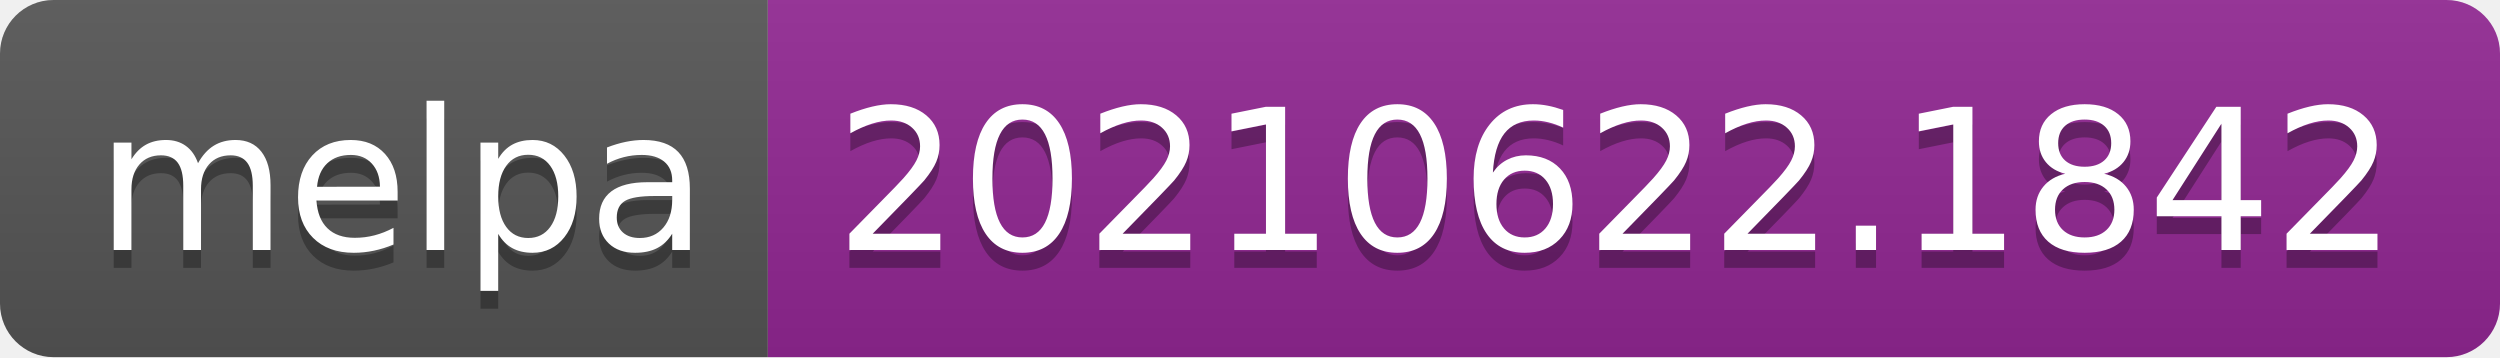
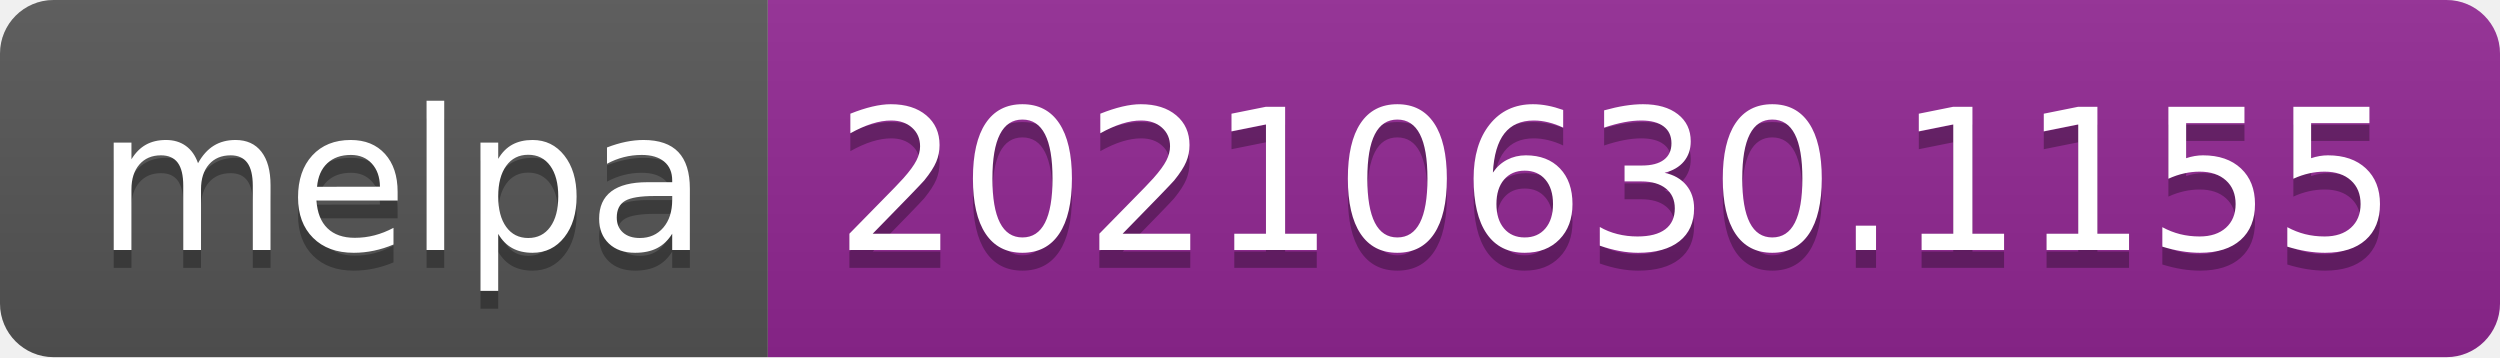
- <svg xmlns="http://www.w3.org/2000/svg" width="140" height="20" role="img" aria-label="melpa: 20210622.1842">
+ <svg xmlns="http://www.w3.org/2000/svg" width="140" height="20" role="img" aria-label="melpa: 20210630.1155">
  <linearGradient id="s" x2="0" y2="100%">
    <stop offset="0" stop-color="#bbb" stop-opacity=".1" />
    <stop offset="1" stop-opacity=".1" />
  </linearGradient>
  <clipPath id="r">
    <rect width="140" height="20" rx="3" fill="#fff" />
  </clipPath>
  <g clip-path="url(#r)">
    <rect width="43" height="20" fill="#555" />
    <rect x="43" width="97" height="20" fill="#922793" />
    <rect width="140" height="20" fill="url(#s)" />
  </g>
  <g fill="#fff" text-anchor="middle" font-family="Verdana,Geneva,DejaVu Sans,sans-serif" text-rendering="geometricPrecision" font-size="110">
    <text aria-hidden="true" x="225" y="150" fill="#010101" fill-opacity=".3" transform="scale(.1)" textLength="330">melpa</text>
    <text x="225" y="140" transform="scale(.1)" fill="#fff" textLength="330">melpa</text>
-     <text aria-hidden="true" x="905" y="150" fill="#010101" fill-opacity=".3" transform="scale(.1)" textLength="870">20210622.1842</text>
-     <text x="905" y="140" transform="scale(.1)" fill="#fff" textLength="870">20210622.1842</text>
+     <text aria-hidden="true" x="905" y="150" fill="#010101" fill-opacity=".3" transform="scale(.1)" textLength="870">20210630.1155</text>
+     <text x="905" y="140" transform="scale(.1)" fill="#fff" textLength="870">20210630.1155</text>
  </g>
</svg>
